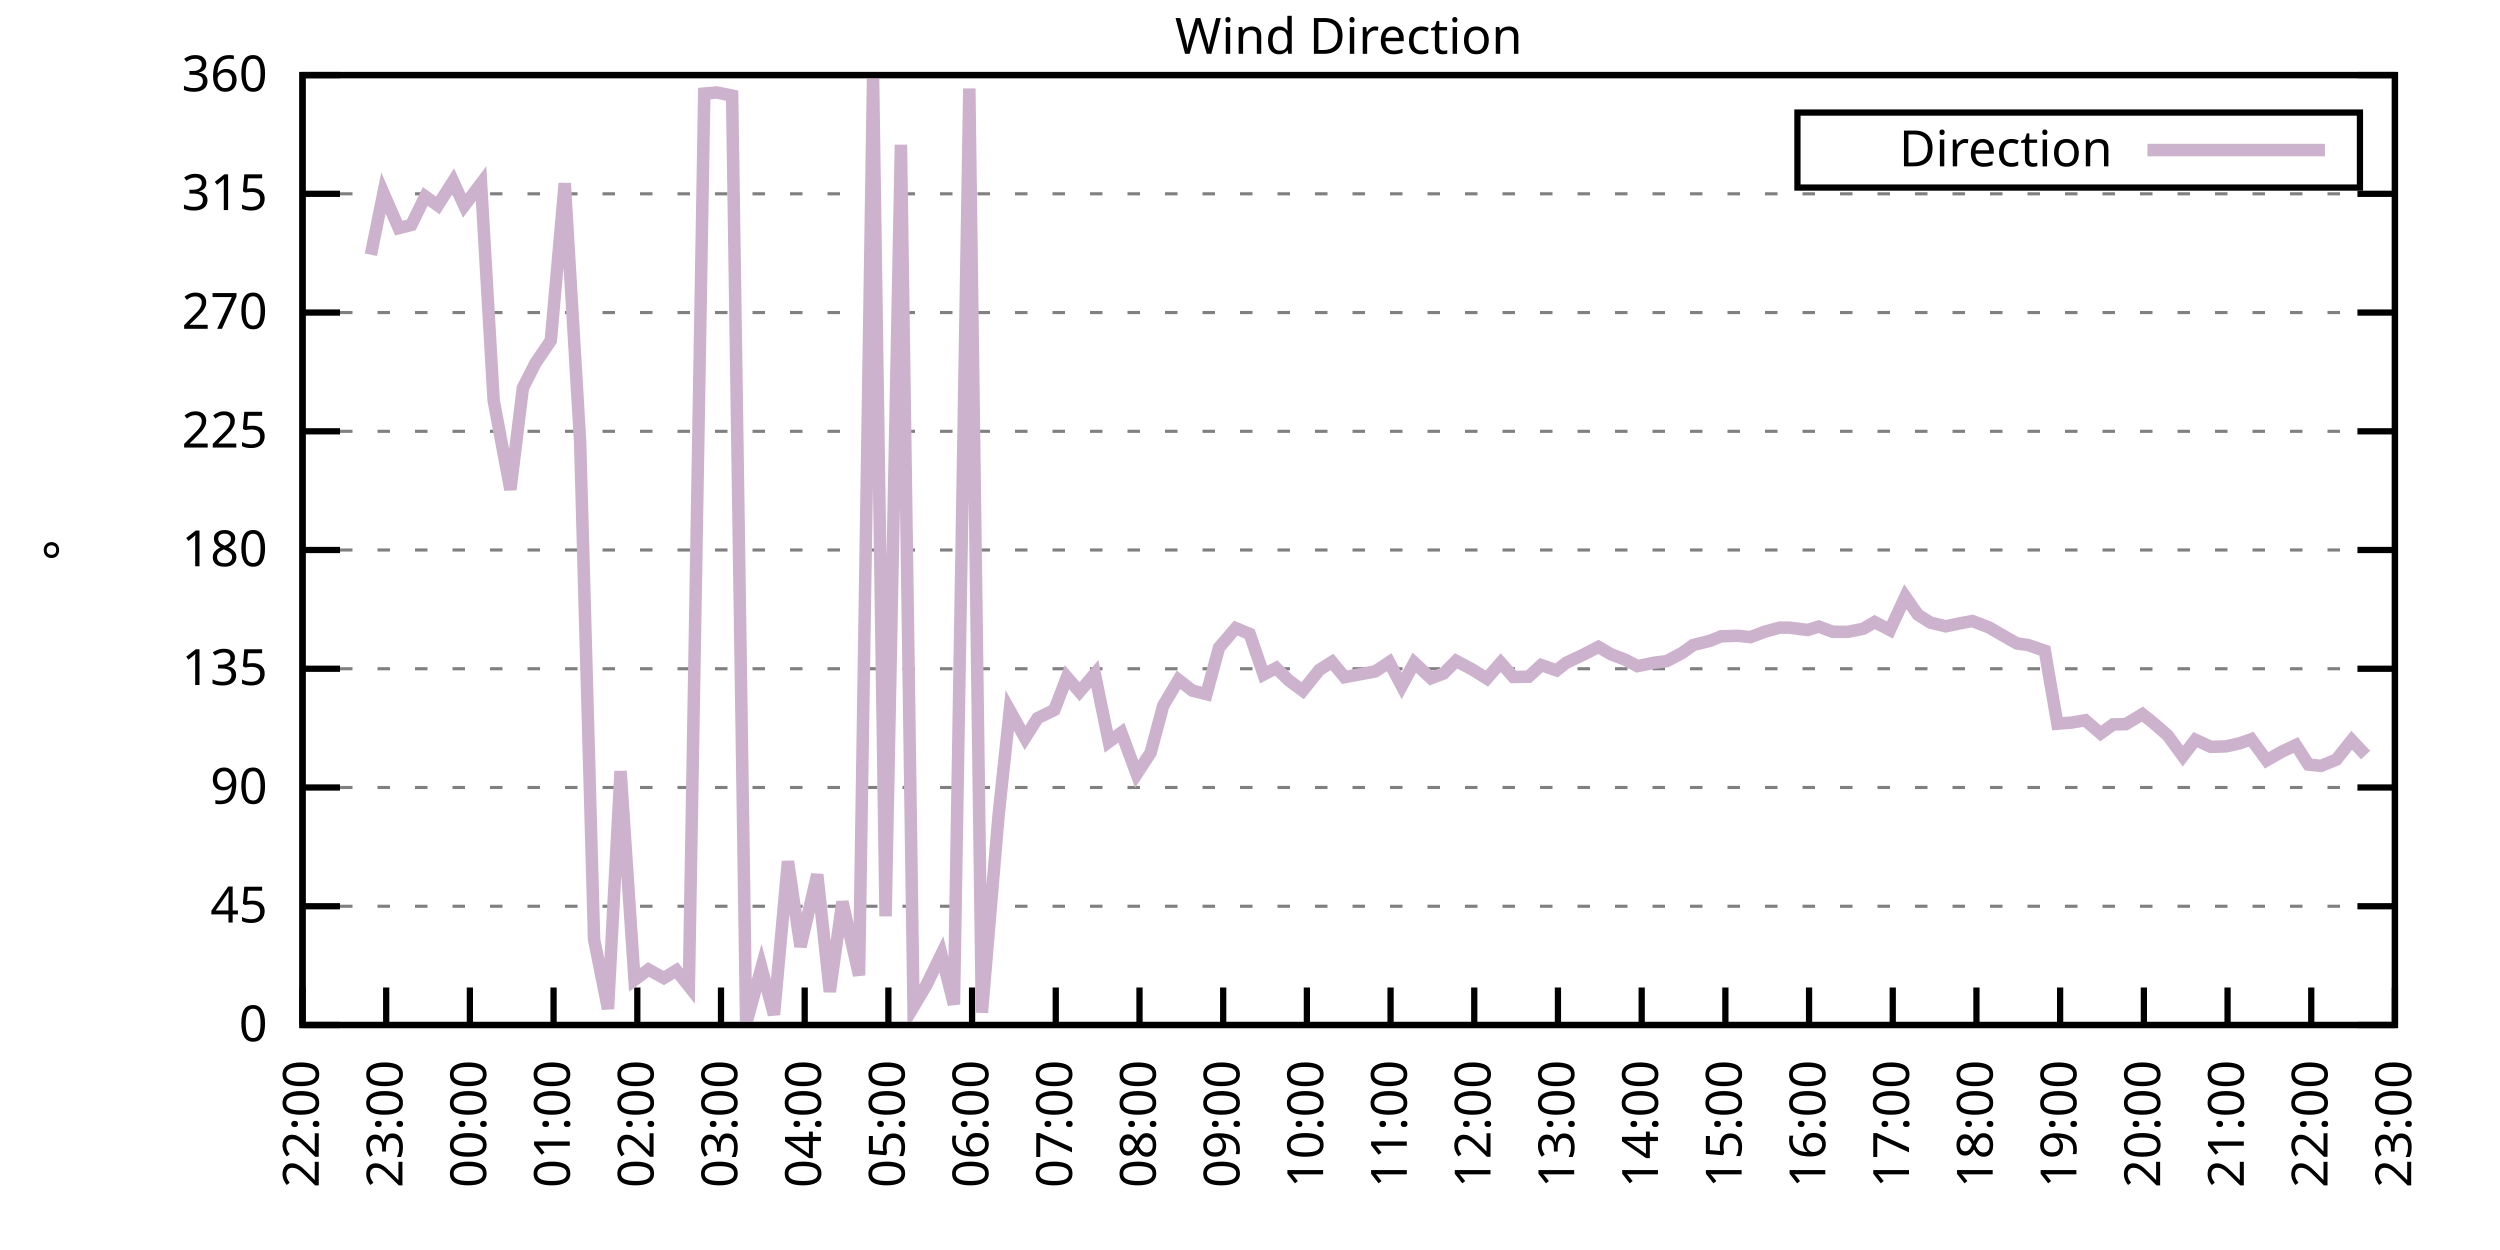
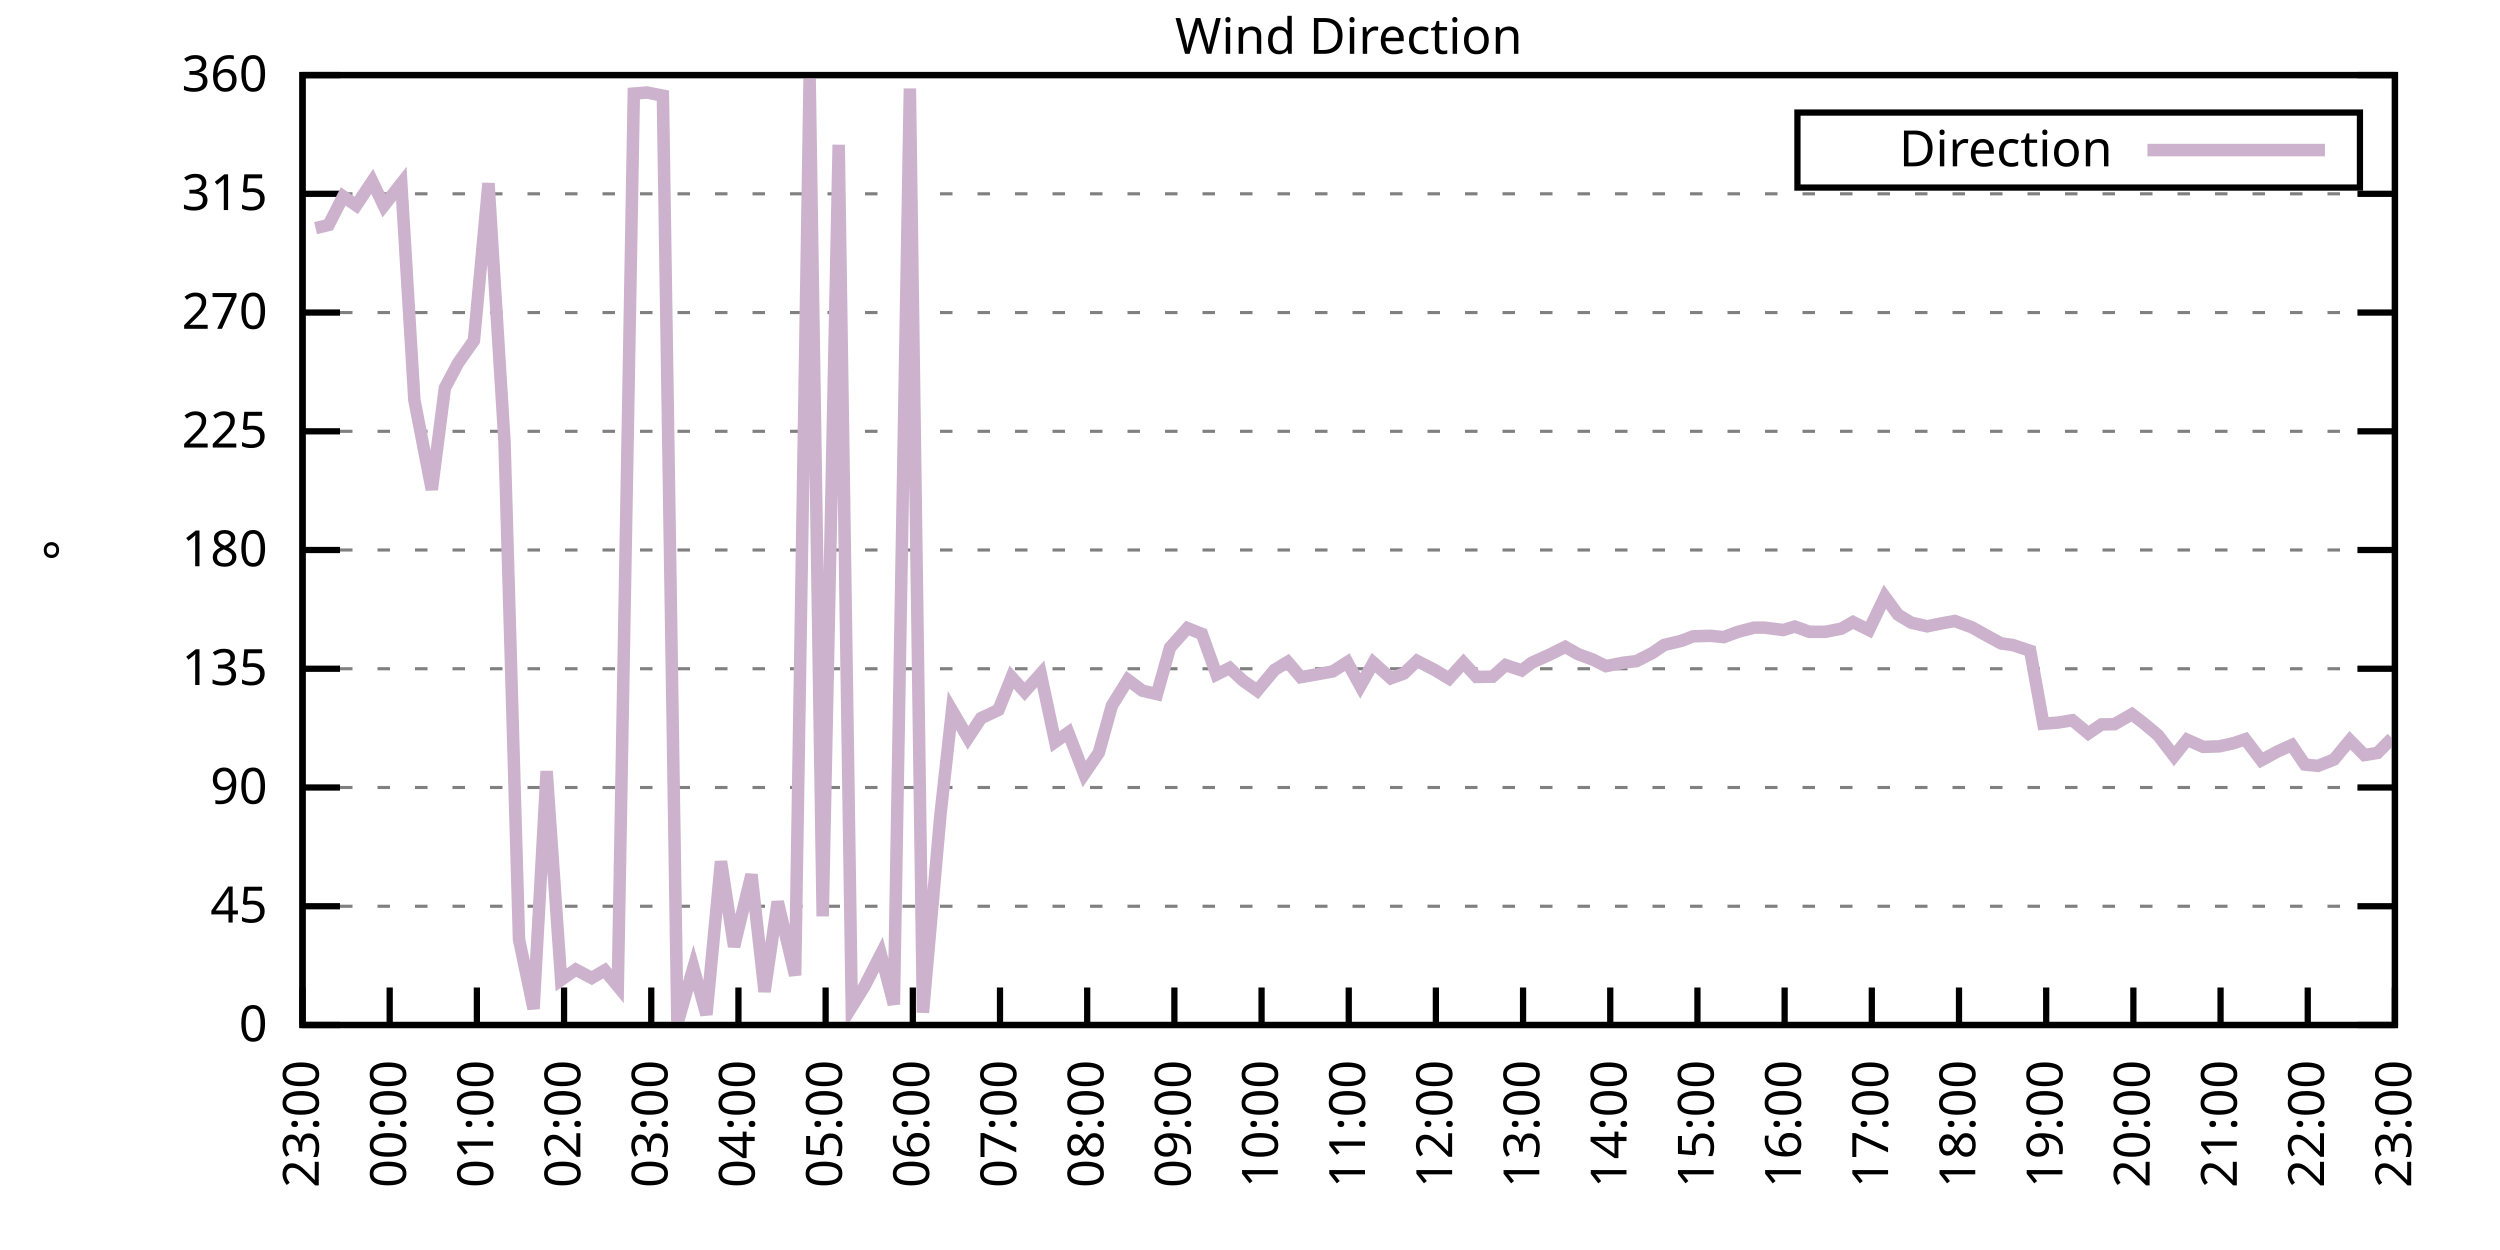
<svg xmlns="http://www.w3.org/2000/svg" xmlns:xlink="http://www.w3.org/1999/xlink" width="400" height="200" viewBox="0 0 400 200">
  <g id="gnuplot_canvas">
    <rect x="0" y="0" width="400" height="200" fill="none" />
    <defs>
      <circle id="gpDot" r="0.5" stroke-width="0.5" stroke="currentColor" />
      <path id="gpPt0" stroke-width="0.333" stroke="currentColor" d="M-1,0 h2 M0,-1 v2" />
      <path id="gpPt1" stroke-width="0.333" stroke="currentColor" d="M-1,-1 L1,1 M1,-1 L-1,1" />
      <path id="gpPt2" stroke-width="0.333" stroke="currentColor" d="M-1,0 L1,0 M0,-1 L0,1 M-1,-1 L1,1 M-1,1 L1,-1" />
      <rect id="gpPt3" stroke-width="0.333" stroke="currentColor" x="-1" y="-1" width="2" height="2" />
      <rect id="gpPt4" stroke-width="0.333" stroke="currentColor" fill="currentColor" x="-1" y="-1" width="2" height="2" />
      <circle id="gpPt5" stroke-width="0.333" stroke="currentColor" cx="0" cy="0" r="1" />
      <use xlink:href="#gpPt5" id="gpPt6" fill="currentColor" stroke="none" />
      <path id="gpPt7" stroke-width="0.333" stroke="currentColor" d="M0,-1.33 L-1.33,0.67 L1.33,0.67 z" />
      <use xlink:href="#gpPt7" id="gpPt8" fill="currentColor" stroke="none" />
      <use xlink:href="#gpPt7" id="gpPt9" stroke="currentColor" transform="rotate(180)" />
      <use xlink:href="#gpPt9" id="gpPt10" fill="currentColor" stroke="none" />
      <use xlink:href="#gpPt3" id="gpPt11" stroke="currentColor" transform="rotate(45)" />
      <use xlink:href="#gpPt11" id="gpPt12" fill="currentColor" stroke="none" />
      <path id="gpPt13" stroke-width="0.333" stroke="currentColor" d="M0,1.330 L1.265,0.411 L0.782,-1.067 L-0.782,-1.076 L-1.265,0.411 z" />
      <use xlink:href="#gpPt13" id="gpPt14" fill="currentColor" stroke="none" />
      <filter id="textbox" filterUnits="objectBoundingBox" x="0" y="0" height="1" width="1">
        <feFlood flood-color="white" flood-opacity="1" result="bgnd" />
        <feComposite in="SourceGraphic" in2="bgnd" operator="atop" />
      </filter>
      <filter id="greybox" filterUnits="objectBoundingBox" x="0" y="0" height="1" width="1">
        <feFlood flood-color="lightgrey" flood-opacity="1" result="grey" />
        <feComposite in="SourceGraphic" in2="grey" operator="atop" />
      </filter>
    </defs>
    <g fill="none" color="white" stroke="currentColor" stroke-width="1.00" stroke-linecap="butt" stroke-linejoin="miter">
</g>
    <g fill="none" color="black" stroke="currentColor" stroke-width="1.00" stroke-linecap="butt" stroke-linejoin="miter">
      <g stroke="none" shape-rendering="crispEdges">
        <polygon fill="rgb(255, 255, 255)" points="48.40,164.00 383.18,164.00 383.18,12.02 48.40,12.02 " />
      </g>
    </g>
    <g fill="none" color="black" stroke="currentColor" stroke-width="1.00" stroke-linecap="butt" stroke-linejoin="miter">
</g>
    <g fill="none" color="black" stroke="black" stroke-width="0.50" stroke-linecap="butt" stroke-linejoin="miter">
</g>
    <g fill="none" color="gray" stroke="currentColor" stroke-width="0.50" stroke-linecap="butt" stroke-linejoin="miter">
      <path stroke="gray" stroke-dasharray="2,4" class="gridline" d="M48.40,164.00 L383.19,164.00  " />
    </g>
    <g fill="none" color="gray" stroke="gray" stroke-width="1.00" stroke-linecap="butt" stroke-linejoin="miter">
</g>
    <g fill="none" color="black" stroke="currentColor" stroke-width="1.00" stroke-linecap="butt" stroke-linejoin="miter">
      <path stroke="black" d="M48.40,164.00 L54.40,164.00 M383.19,164.00 L377.19,164.00  " />
      <g transform="translate(42.80,166.60)" stroke="none" fill="black" font-family="Sans" font-size="8.00" text-anchor="end">
        <text>
          <tspan font-family="Sans"> 0</tspan>
        </text>
      </g>
    </g>
    <g fill="none" color="black" stroke="currentColor" stroke-width="1.00" stroke-linecap="butt" stroke-linejoin="miter">
</g>
    <g fill="none" color="black" stroke="black" stroke-width="0.50" stroke-linecap="butt" stroke-linejoin="miter">
</g>
    <g fill="none" color="gray" stroke="currentColor" stroke-width="0.50" stroke-linecap="butt" stroke-linejoin="miter">
      <path stroke="gray" stroke-dasharray="2,4" class="gridline" d="M48.40,145.00 L383.19,145.00  " />
    </g>
    <g fill="none" color="gray" stroke="gray" stroke-width="1.00" stroke-linecap="butt" stroke-linejoin="miter">
</g>
    <g fill="none" color="black" stroke="currentColor" stroke-width="1.00" stroke-linecap="butt" stroke-linejoin="miter">
      <path stroke="black" d="M48.40,145.00 L54.40,145.00 M383.19,145.00 L377.19,145.00  " />
      <g transform="translate(42.80,147.60)" stroke="none" fill="black" font-family="Sans" font-size="8.00" text-anchor="end">
        <text>
          <tspan font-family="Sans"> 45</tspan>
        </text>
      </g>
    </g>
    <g fill="none" color="black" stroke="currentColor" stroke-width="1.00" stroke-linecap="butt" stroke-linejoin="miter">
</g>
    <g fill="none" color="black" stroke="black" stroke-width="0.50" stroke-linecap="butt" stroke-linejoin="miter">
</g>
    <g fill="none" color="gray" stroke="currentColor" stroke-width="0.50" stroke-linecap="butt" stroke-linejoin="miter">
      <path stroke="gray" stroke-dasharray="2,4" class="gridline" d="M48.40,126.00 L383.19,126.00  " />
    </g>
    <g fill="none" color="gray" stroke="gray" stroke-width="1.00" stroke-linecap="butt" stroke-linejoin="miter">
</g>
    <g fill="none" color="black" stroke="currentColor" stroke-width="1.00" stroke-linecap="butt" stroke-linejoin="miter">
      <path stroke="black" d="M48.40,126.00 L54.40,126.00 M383.19,126.00 L377.19,126.00  " />
      <g transform="translate(42.80,128.60)" stroke="none" fill="black" font-family="Sans" font-size="8.00" text-anchor="end">
        <text>
          <tspan font-family="Sans"> 90</tspan>
        </text>
      </g>
    </g>
    <g fill="none" color="black" stroke="currentColor" stroke-width="1.00" stroke-linecap="butt" stroke-linejoin="miter">
</g>
    <g fill="none" color="black" stroke="black" stroke-width="0.50" stroke-linecap="butt" stroke-linejoin="miter">
</g>
    <g fill="none" color="gray" stroke="currentColor" stroke-width="0.50" stroke-linecap="butt" stroke-linejoin="miter">
      <path stroke="gray" stroke-dasharray="2,4" class="gridline" d="M48.40,107.00 L383.19,107.00  " />
    </g>
    <g fill="none" color="gray" stroke="gray" stroke-width="1.00" stroke-linecap="butt" stroke-linejoin="miter">
</g>
    <g fill="none" color="black" stroke="currentColor" stroke-width="1.00" stroke-linecap="butt" stroke-linejoin="miter">
      <path stroke="black" d="M48.40,107.00 L54.40,107.00 M383.19,107.00 L377.19,107.00  " />
      <g transform="translate(42.80,109.60)" stroke="none" fill="black" font-family="Sans" font-size="8.00" text-anchor="end">
        <text>
          <tspan font-family="Sans"> 135</tspan>
        </text>
      </g>
    </g>
    <g fill="none" color="black" stroke="currentColor" stroke-width="1.00" stroke-linecap="butt" stroke-linejoin="miter">
</g>
    <g fill="none" color="black" stroke="black" stroke-width="0.50" stroke-linecap="butt" stroke-linejoin="miter">
</g>
    <g fill="none" color="gray" stroke="currentColor" stroke-width="0.50" stroke-linecap="butt" stroke-linejoin="miter">
      <path stroke="gray" stroke-dasharray="2,4" class="gridline" d="M48.40,88.00 L383.19,88.00  " />
    </g>
    <g fill="none" color="gray" stroke="gray" stroke-width="1.00" stroke-linecap="butt" stroke-linejoin="miter">
</g>
    <g fill="none" color="black" stroke="currentColor" stroke-width="1.00" stroke-linecap="butt" stroke-linejoin="miter">
      <path stroke="black" d="M48.40,88.00 L54.40,88.00 M383.19,88.00 L377.19,88.00  " />
      <g transform="translate(42.80,90.60)" stroke="none" fill="black" font-family="Sans" font-size="8.00" text-anchor="end">
        <text>
          <tspan font-family="Sans"> 180</tspan>
        </text>
      </g>
    </g>
    <g fill="none" color="black" stroke="currentColor" stroke-width="1.00" stroke-linecap="butt" stroke-linejoin="miter">
</g>
    <g fill="none" color="black" stroke="black" stroke-width="0.50" stroke-linecap="butt" stroke-linejoin="miter">
</g>
    <g fill="none" color="gray" stroke="currentColor" stroke-width="0.50" stroke-linecap="butt" stroke-linejoin="miter">
      <path stroke="gray" stroke-dasharray="2,4" class="gridline" d="M48.40,69.01 L383.19,69.01  " />
    </g>
    <g fill="none" color="gray" stroke="gray" stroke-width="1.00" stroke-linecap="butt" stroke-linejoin="miter">
</g>
    <g fill="none" color="black" stroke="currentColor" stroke-width="1.00" stroke-linecap="butt" stroke-linejoin="miter">
      <path stroke="black" d="M48.40,69.01 L54.40,69.01 M383.19,69.01 L377.19,69.01  " />
      <g transform="translate(42.80,71.61)" stroke="none" fill="black" font-family="Sans" font-size="8.00" text-anchor="end">
        <text>
          <tspan font-family="Sans"> 225</tspan>
        </text>
      </g>
    </g>
    <g fill="none" color="black" stroke="currentColor" stroke-width="1.00" stroke-linecap="butt" stroke-linejoin="miter">
</g>
    <g fill="none" color="black" stroke="black" stroke-width="0.50" stroke-linecap="butt" stroke-linejoin="miter">
</g>
    <g fill="none" color="gray" stroke="currentColor" stroke-width="0.50" stroke-linecap="butt" stroke-linejoin="miter">
      <path stroke="gray" stroke-dasharray="2,4" class="gridline" d="M48.40,50.01 L383.19,50.01  " />
    </g>
    <g fill="none" color="gray" stroke="gray" stroke-width="1.00" stroke-linecap="butt" stroke-linejoin="miter">
</g>
    <g fill="none" color="black" stroke="currentColor" stroke-width="1.00" stroke-linecap="butt" stroke-linejoin="miter">
      <path stroke="black" d="M48.40,50.01 L54.40,50.01 M383.19,50.01 L377.19,50.01  " />
      <g transform="translate(42.80,52.61)" stroke="none" fill="black" font-family="Sans" font-size="8.00" text-anchor="end">
        <text>
          <tspan font-family="Sans"> 270</tspan>
        </text>
      </g>
    </g>
    <g fill="none" color="black" stroke="currentColor" stroke-width="1.00" stroke-linecap="butt" stroke-linejoin="miter">
</g>
    <g fill="none" color="black" stroke="black" stroke-width="0.50" stroke-linecap="butt" stroke-linejoin="miter">
</g>
    <g fill="none" color="gray" stroke="currentColor" stroke-width="0.50" stroke-linecap="butt" stroke-linejoin="miter">
      <path stroke="gray" stroke-dasharray="2,4" class="gridline" d="M48.40,31.01 L383.19,31.01  " />
    </g>
    <g fill="none" color="gray" stroke="gray" stroke-width="1.00" stroke-linecap="butt" stroke-linejoin="miter">
</g>
    <g fill="none" color="black" stroke="currentColor" stroke-width="1.00" stroke-linecap="butt" stroke-linejoin="miter">
      <path stroke="black" d="M48.40,31.01 L54.40,31.01 M383.19,31.01 L377.19,31.01  " />
      <g transform="translate(42.80,33.61)" stroke="none" fill="black" font-family="Sans" font-size="8.00" text-anchor="end">
        <text>
          <tspan font-family="Sans"> 315</tspan>
        </text>
      </g>
    </g>
    <g fill="none" color="black" stroke="currentColor" stroke-width="1.00" stroke-linecap="butt" stroke-linejoin="miter">
</g>
    <g fill="none" color="black" stroke="black" stroke-width="0.50" stroke-linecap="butt" stroke-linejoin="miter">
</g>
    <g fill="none" color="gray" stroke="currentColor" stroke-width="0.50" stroke-linecap="butt" stroke-linejoin="miter">
      <path stroke="gray" stroke-dasharray="2,4" class="gridline" d="M48.40,12.01 L383.19,12.01  " />
    </g>
    <g fill="none" color="gray" stroke="gray" stroke-width="1.00" stroke-linecap="butt" stroke-linejoin="miter">
</g>
    <g fill="none" color="black" stroke="currentColor" stroke-width="1.00" stroke-linecap="butt" stroke-linejoin="miter">
      <path stroke="black" d="M48.40,12.01 L54.40,12.01 M383.19,12.01 L377.19,12.01  " />
      <g transform="translate(42.80,14.61)" stroke="none" fill="black" font-family="Sans" font-size="8.00" text-anchor="end">
        <text>
          <tspan font-family="Sans"> 360</tspan>
        </text>
      </g>
    </g>
    <g fill="none" color="black" stroke="currentColor" stroke-width="1.00" stroke-linecap="butt" stroke-linejoin="miter">
      <path stroke="black" d="M48.40,164.00 L48.40,158.00  " />
      <g transform="translate(51.00,169.60) rotate(270.00)" stroke="none" fill="black" font-family="Sans" font-size="8.00" text-anchor="end">
        <text>
-           <tspan font-family="Sans">22:00</tspan>
-         </text>
-       </g>
-     </g>
-     <g fill="none" color="black" stroke="currentColor" stroke-width="1.00" stroke-linecap="butt" stroke-linejoin="miter">
-       <path stroke="black" d="M61.79,164.00 L61.79,158.00  " />
-       <g transform="translate(64.39,169.60) rotate(270.00)" stroke="none" fill="black" font-family="Sans" font-size="8.00" text-anchor="end">
-         <text>
          <tspan font-family="Sans">23:00</tspan>
        </text>
      </g>
    </g>
    <g fill="none" color="black" stroke="currentColor" stroke-width="1.00" stroke-linecap="butt" stroke-linejoin="miter">
-       <path stroke="black" d="M75.18,164.00 L75.18,158.00  " />
-       <g transform="translate(77.78,169.60) rotate(270.00)" stroke="none" fill="black" font-family="Sans" font-size="8.00" text-anchor="end">
+       <path stroke="black" d="M62.35,164.00 L62.35,158.00  " />
+       <g transform="translate(64.95,169.60) rotate(270.00)" stroke="none" fill="black" font-family="Sans" font-size="8.00" text-anchor="end">
        <text>
          <tspan font-family="Sans">00:00</tspan>
        </text>
      </g>
    </g>
    <g fill="none" color="black" stroke="currentColor" stroke-width="1.00" stroke-linecap="butt" stroke-linejoin="miter">
-       <path stroke="black" d="M88.57,164.00 L88.57,158.00  " />
-       <g transform="translate(91.17,169.60) rotate(270.00)" stroke="none" fill="black" font-family="Sans" font-size="8.00" text-anchor="end">
+       <path stroke="black" d="M76.30,164.00 L76.30,158.00  " />
+       <g transform="translate(78.90,169.60) rotate(270.00)" stroke="none" fill="black" font-family="Sans" font-size="8.00" text-anchor="end">
        <text>
          <tspan font-family="Sans">01:00</tspan>
        </text>
      </g>
    </g>
    <g fill="none" color="black" stroke="currentColor" stroke-width="1.00" stroke-linecap="butt" stroke-linejoin="miter">
-       <path stroke="black" d="M101.97,164.00 L101.97,158.00  " />
-       <g transform="translate(104.57,169.60) rotate(270.00)" stroke="none" fill="black" font-family="Sans" font-size="8.00" text-anchor="end">
+       <path stroke="black" d="M90.25,164.00 L90.25,158.00  " />
+       <g transform="translate(92.85,169.60) rotate(270.00)" stroke="none" fill="black" font-family="Sans" font-size="8.00" text-anchor="end">
        <text>
          <tspan font-family="Sans">02:00</tspan>
        </text>
      </g>
    </g>
    <g fill="none" color="black" stroke="currentColor" stroke-width="1.00" stroke-linecap="butt" stroke-linejoin="miter">
-       <path stroke="black" d="M115.36,164.00 L115.36,158.00  " />
-       <g transform="translate(117.96,169.60) rotate(270.00)" stroke="none" fill="black" font-family="Sans" font-size="8.00" text-anchor="end">
+       <path stroke="black" d="M104.20,164.00 L104.20,158.00  " />
+       <g transform="translate(106.80,169.60) rotate(270.00)" stroke="none" fill="black" font-family="Sans" font-size="8.00" text-anchor="end">
        <text>
          <tspan font-family="Sans">03:00</tspan>
        </text>
      </g>
    </g>
    <g fill="none" color="black" stroke="currentColor" stroke-width="1.00" stroke-linecap="butt" stroke-linejoin="miter">
-       <path stroke="black" d="M128.75,164.00 L128.75,158.00  " />
-       <g transform="translate(131.35,169.60) rotate(270.00)" stroke="none" fill="black" font-family="Sans" font-size="8.00" text-anchor="end">
+       <path stroke="black" d="M118.15,164.00 L118.15,158.00  " />
+       <g transform="translate(120.75,169.60) rotate(270.00)" stroke="none" fill="black" font-family="Sans" font-size="8.00" text-anchor="end">
        <text>
          <tspan font-family="Sans">04:00</tspan>
        </text>
      </g>
    </g>
    <g fill="none" color="black" stroke="currentColor" stroke-width="1.00" stroke-linecap="butt" stroke-linejoin="miter">
-       <path stroke="black" d="M142.14,164.00 L142.14,158.00  " />
-       <g transform="translate(144.74,169.60) rotate(270.00)" stroke="none" fill="black" font-family="Sans" font-size="8.00" text-anchor="end">
+       <path stroke="black" d="M132.10,164.00 L132.10,158.00  " />
+       <g transform="translate(134.70,169.60) rotate(270.00)" stroke="none" fill="black" font-family="Sans" font-size="8.00" text-anchor="end">
        <text>
          <tspan font-family="Sans">05:00</tspan>
        </text>
      </g>
    </g>
    <g fill="none" color="black" stroke="currentColor" stroke-width="1.00" stroke-linecap="butt" stroke-linejoin="miter">
-       <path stroke="black" d="M155.53,164.00 L155.53,158.00  " />
-       <g transform="translate(158.13,169.60) rotate(270.00)" stroke="none" fill="black" font-family="Sans" font-size="8.00" text-anchor="end">
+       <path stroke="black" d="M146.05,164.00 L146.05,158.00  " />
+       <g transform="translate(148.65,169.60) rotate(270.00)" stroke="none" fill="black" font-family="Sans" font-size="8.00" text-anchor="end">
        <text>
          <tspan font-family="Sans">06:00</tspan>
        </text>
      </g>
    </g>
    <g fill="none" color="black" stroke="currentColor" stroke-width="1.00" stroke-linecap="butt" stroke-linejoin="miter">
-       <path stroke="black" d="M168.92,164.00 L168.92,158.00  " />
-       <g transform="translate(171.52,169.60) rotate(270.00)" stroke="none" fill="black" font-family="Sans" font-size="8.00" text-anchor="end">
+       <path stroke="black" d="M160.00,164.00 L160.00,158.00  " />
+       <g transform="translate(162.60,169.60) rotate(270.00)" stroke="none" fill="black" font-family="Sans" font-size="8.00" text-anchor="end">
        <text>
          <tspan font-family="Sans">07:00</tspan>
        </text>
      </g>
    </g>
    <g fill="none" color="black" stroke="currentColor" stroke-width="1.00" stroke-linecap="butt" stroke-linejoin="miter">
-       <path stroke="black" d="M182.32,164.00 L182.32,158.00  " />
-       <g transform="translate(184.92,169.60) rotate(270.00)" stroke="none" fill="black" font-family="Sans" font-size="8.00" text-anchor="end">
+       <path stroke="black" d="M173.95,164.00 L173.95,158.00  " />
+       <g transform="translate(176.55,169.60) rotate(270.00)" stroke="none" fill="black" font-family="Sans" font-size="8.00" text-anchor="end">
        <text>
          <tspan font-family="Sans">08:00</tspan>
        </text>
      </g>
    </g>
    <g fill="none" color="black" stroke="currentColor" stroke-width="1.00" stroke-linecap="butt" stroke-linejoin="miter">
-       <path stroke="black" d="M195.71,164.00 L195.71,158.00  " />
-       <g transform="translate(198.31,169.60) rotate(270.00)" stroke="none" fill="black" font-family="Sans" font-size="8.00" text-anchor="end">
+       <path stroke="black" d="M187.90,164.00 L187.90,158.00  " />
+       <g transform="translate(190.50,169.60) rotate(270.00)" stroke="none" fill="black" font-family="Sans" font-size="8.00" text-anchor="end">
        <text>
          <tspan font-family="Sans">09:00</tspan>
        </text>
      </g>
    </g>
    <g fill="none" color="black" stroke="currentColor" stroke-width="1.00" stroke-linecap="butt" stroke-linejoin="miter">
-       <path stroke="black" d="M209.10,164.00 L209.10,158.00  " />
-       <g transform="translate(211.70,169.60) rotate(270.00)" stroke="none" fill="black" font-family="Sans" font-size="8.00" text-anchor="end">
+       <path stroke="black" d="M201.85,164.00 L201.85,158.00  " />
+       <g transform="translate(204.45,169.60) rotate(270.00)" stroke="none" fill="black" font-family="Sans" font-size="8.00" text-anchor="end">
        <text>
          <tspan font-family="Sans">10:00</tspan>
        </text>
      </g>
    </g>
    <g fill="none" color="black" stroke="currentColor" stroke-width="1.00" stroke-linecap="butt" stroke-linejoin="miter">
-       <path stroke="black" d="M222.49,164.00 L222.49,158.00  " />
-       <g transform="translate(225.09,169.60) rotate(270.00)" stroke="none" fill="black" font-family="Sans" font-size="8.00" text-anchor="end">
+       <path stroke="black" d="M215.80,164.00 L215.80,158.00  " />
+       <g transform="translate(218.40,169.60) rotate(270.00)" stroke="none" fill="black" font-family="Sans" font-size="8.00" text-anchor="end">
        <text>
          <tspan font-family="Sans">11:00</tspan>
        </text>
      </g>
    </g>
    <g fill="none" color="black" stroke="currentColor" stroke-width="1.00" stroke-linecap="butt" stroke-linejoin="miter">
-       <path stroke="black" d="M235.88,164.00 L235.88,158.00  " />
-       <g transform="translate(238.48,169.60) rotate(270.00)" stroke="none" fill="black" font-family="Sans" font-size="8.00" text-anchor="end">
+       <path stroke="black" d="M229.74,164.00 L229.74,158.00  " />
+       <g transform="translate(232.34,169.60) rotate(270.00)" stroke="none" fill="black" font-family="Sans" font-size="8.00" text-anchor="end">
        <text>
          <tspan font-family="Sans">12:00</tspan>
        </text>
      </g>
    </g>
    <g fill="none" color="black" stroke="currentColor" stroke-width="1.00" stroke-linecap="butt" stroke-linejoin="miter">
-       <path stroke="black" d="M249.27,164.00 L249.27,158.00  " />
-       <g transform="translate(251.87,169.60) rotate(270.00)" stroke="none" fill="black" font-family="Sans" font-size="8.00" text-anchor="end">
+       <path stroke="black" d="M243.69,164.00 L243.69,158.00  " />
+       <g transform="translate(246.29,169.60) rotate(270.00)" stroke="none" fill="black" font-family="Sans" font-size="8.00" text-anchor="end">
        <text>
          <tspan font-family="Sans">13:00</tspan>
        </text>
      </g>
    </g>
    <g fill="none" color="black" stroke="currentColor" stroke-width="1.00" stroke-linecap="butt" stroke-linejoin="miter">
-       <path stroke="black" d="M262.67,164.00 L262.67,158.00  " />
-       <g transform="translate(265.27,169.60) rotate(270.00)" stroke="none" fill="black" font-family="Sans" font-size="8.00" text-anchor="end">
+       <path stroke="black" d="M257.64,164.00 L257.64,158.00  " />
+       <g transform="translate(260.24,169.60) rotate(270.00)" stroke="none" fill="black" font-family="Sans" font-size="8.00" text-anchor="end">
        <text>
          <tspan font-family="Sans">14:00</tspan>
        </text>
      </g>
    </g>
    <g fill="none" color="black" stroke="currentColor" stroke-width="1.00" stroke-linecap="butt" stroke-linejoin="miter">
-       <path stroke="black" d="M276.06,164.00 L276.06,158.00  " />
-       <g transform="translate(278.66,169.60) rotate(270.00)" stroke="none" fill="black" font-family="Sans" font-size="8.00" text-anchor="end">
+       <path stroke="black" d="M271.59,164.00 L271.59,158.00  " />
+       <g transform="translate(274.19,169.60) rotate(270.00)" stroke="none" fill="black" font-family="Sans" font-size="8.00" text-anchor="end">
        <text>
          <tspan font-family="Sans">15:00</tspan>
        </text>
      </g>
    </g>
    <g fill="none" color="black" stroke="currentColor" stroke-width="1.00" stroke-linecap="butt" stroke-linejoin="miter">
-       <path stroke="black" d="M289.45,164.00 L289.45,158.00  " />
-       <g transform="translate(292.05,169.60) rotate(270.00)" stroke="none" fill="black" font-family="Sans" font-size="8.00" text-anchor="end">
+       <path stroke="black" d="M285.54,164.00 L285.54,158.00  " />
+       <g transform="translate(288.14,169.60) rotate(270.00)" stroke="none" fill="black" font-family="Sans" font-size="8.00" text-anchor="end">
        <text>
          <tspan font-family="Sans">16:00</tspan>
        </text>
      </g>
    </g>
    <g fill="none" color="black" stroke="currentColor" stroke-width="1.00" stroke-linecap="butt" stroke-linejoin="miter">
-       <path stroke="black" d="M302.84,164.00 L302.84,158.00  " />
-       <g transform="translate(305.44,169.60) rotate(270.00)" stroke="none" fill="black" font-family="Sans" font-size="8.00" text-anchor="end">
+       <path stroke="black" d="M299.49,164.00 L299.49,158.00  " />
+       <g transform="translate(302.09,169.60) rotate(270.00)" stroke="none" fill="black" font-family="Sans" font-size="8.00" text-anchor="end">
        <text>
          <tspan font-family="Sans">17:00</tspan>
        </text>
      </g>
    </g>
    <g fill="none" color="black" stroke="currentColor" stroke-width="1.00" stroke-linecap="butt" stroke-linejoin="miter">
-       <path stroke="black" d="M316.23,164.00 L316.23,158.00  " />
-       <g transform="translate(318.83,169.60) rotate(270.00)" stroke="none" fill="black" font-family="Sans" font-size="8.00" text-anchor="end">
+       <path stroke="black" d="M313.44,164.00 L313.44,158.00  " />
+       <g transform="translate(316.04,169.60) rotate(270.00)" stroke="none" fill="black" font-family="Sans" font-size="8.00" text-anchor="end">
        <text>
          <tspan font-family="Sans">18:00</tspan>
        </text>
      </g>
    </g>
    <g fill="none" color="black" stroke="currentColor" stroke-width="1.00" stroke-linecap="butt" stroke-linejoin="miter">
-       <path stroke="black" d="M329.62,164.00 L329.62,158.00  " />
-       <g transform="translate(332.22,169.60) rotate(270.00)" stroke="none" fill="black" font-family="Sans" font-size="8.00" text-anchor="end">
+       <path stroke="black" d="M327.39,164.00 L327.39,158.00  " />
+       <g transform="translate(329.99,169.60) rotate(270.00)" stroke="none" fill="black" font-family="Sans" font-size="8.00" text-anchor="end">
        <text>
          <tspan font-family="Sans">19:00</tspan>
        </text>
      </g>
    </g>
    <g fill="none" color="black" stroke="currentColor" stroke-width="1.00" stroke-linecap="butt" stroke-linejoin="miter">
-       <path stroke="black" d="M343.02,164.00 L343.02,158.00  " />
-       <g transform="translate(345.62,169.60) rotate(270.00)" stroke="none" fill="black" font-family="Sans" font-size="8.00" text-anchor="end">
+       <path stroke="black" d="M341.34,164.00 L341.34,158.00  " />
+       <g transform="translate(343.94,169.60) rotate(270.00)" stroke="none" fill="black" font-family="Sans" font-size="8.00" text-anchor="end">
        <text>
          <tspan font-family="Sans">20:00</tspan>
        </text>
      </g>
    </g>
    <g fill="none" color="black" stroke="currentColor" stroke-width="1.00" stroke-linecap="butt" stroke-linejoin="miter">
-       <path stroke="black" d="M356.41,164.00 L356.41,158.00  " />
-       <g transform="translate(359.01,169.60) rotate(270.00)" stroke="none" fill="black" font-family="Sans" font-size="8.00" text-anchor="end">
+       <path stroke="black" d="M355.29,164.00 L355.29,158.00  " />
+       <g transform="translate(357.89,169.60) rotate(270.00)" stroke="none" fill="black" font-family="Sans" font-size="8.00" text-anchor="end">
        <text>
          <tspan font-family="Sans">21:00</tspan>
        </text>
      </g>
    </g>
    <g fill="none" color="black" stroke="currentColor" stroke-width="1.00" stroke-linecap="butt" stroke-linejoin="miter">
-       <path stroke="black" d="M369.80,164.00 L369.80,158.00  " />
-       <g transform="translate(372.40,169.60) rotate(270.00)" stroke="none" fill="black" font-family="Sans" font-size="8.00" text-anchor="end">
+       <path stroke="black" d="M369.24,164.00 L369.24,158.00  " />
+       <g transform="translate(371.84,169.60) rotate(270.00)" stroke="none" fill="black" font-family="Sans" font-size="8.00" text-anchor="end">
        <text>
          <tspan font-family="Sans">22:00</tspan>
        </text>
      </g>
    </g>
    <g fill="none" color="black" stroke="currentColor" stroke-width="1.00" stroke-linecap="butt" stroke-linejoin="miter">
      <path stroke="black" d="M383.19,164.00 L383.19,158.00  " />
      <g transform="translate(385.79,169.60) rotate(270.00)" stroke="none" fill="black" font-family="Sans" font-size="8.00" text-anchor="end">
        <text>
          <tspan font-family="Sans">23:00</tspan>
        </text>
      </g>
    </g>
    <g fill="none" color="black" stroke="currentColor" stroke-width="1.00" stroke-linecap="butt" stroke-linejoin="miter">
</g>
    <g fill="none" color="black" stroke="currentColor" stroke-width="1.00" stroke-linecap="butt" stroke-linejoin="miter">
      <path stroke="black" d="M48.40,12.01 L48.40,164.00 L383.19,164.00 L383.19,12.01 L48.40,12.01 Z  " />
    </g>
    <g fill="none" color="black" stroke="currentColor" stroke-width="1.00" stroke-linecap="butt" stroke-linejoin="miter">
</g>
    <g fill="none" color="black" stroke="currentColor" stroke-width="1.00" stroke-linecap="butt" stroke-linejoin="miter">
      <path stroke="black" d="M287.59,30.01 L287.59,18.01 L377.59,18.01 L377.59,30.01 L287.59,30.01 Z  " />
    </g>
    <g id="Wind_direction_plot_1">
      <g fill="none" color="white" stroke="black" stroke-width="2.00" stroke-linecap="butt" stroke-linejoin="miter">
</g>
      <g fill="none" color="black" stroke="currentColor" stroke-width="2.00" stroke-linecap="butt" stroke-linejoin="miter">
        <g transform="translate(337.99,26.61)" stroke="none" fill="black" font-family="Sans" font-size="8.00" text-anchor="end">
          <text>
            <tspan font-family="Sans">Direction</tspan>
          </text>
        </g>
      </g>
      <g fill="none" color="black" stroke="currentColor" stroke-width="2.00" stroke-linecap="butt" stroke-linejoin="miter">
-         <path stroke="rgb(204, 178, 204)" d="M343.59,24.01 L371.99,24.01 M59.34,40.76 L61.35,30.88 L63.80,36.50 L65.81,35.99 L68.04,31.43 L70.05,32.87   L72.50,29.02 L74.29,32.91 L76.97,29.36 L78.98,64.02 L81.66,78.34 L83.66,62.08 L85.67,58.11 L88.13,54.48   L90.36,29.32 L92.82,70.65 L95.05,150.28 L97.28,161.42 L99.29,123.38 L101.52,156.78 L103.75,155.13 L106.21,156.48   L108.22,155.26 L110.22,157.79 L112.68,14.97 L114.69,14.80 L117.14,15.30 L119.38,163.79 L121.83,154.84 L123.84,162.35   L126.07,137.82 L128.08,151.46 L130.76,139.93 L132.77,158.68 L134.78,144.28 L137.45,156.06 L139.69,12.39 L141.69,146.61   L144.15,23.16 L146.16,161.09 L148.17,157.71 L150.62,152.69 L152.63,160.71 L155.09,14.16 L157.10,162.02 L159.77,130.48   L161.56,113.67 L164.01,118.07 L166.02,114.90 L168.70,113.59 L170.71,108.35 L172.72,110.68 L175.17,107.81 L177.41,118.70   L179.41,117.22 L181.87,123.85 L184.10,120.43 L186.11,112.91 L188.57,108.78 L190.80,110.51 L193.03,111.06 L195.04,103.63   L197.72,100.50 L199.95,101.43 L202.18,107.93 L204.19,106.88 L206.20,108.86 L208.43,110.51 L211.11,107.17 L213.12,105.91   L215.13,108.35 L220.04,107.43 L222.27,105.95 L224.28,109.75 L226.29,106.03 L228.96,108.52 L230.97,107.76 L232.98,105.74   L235.66,107.17 L237.89,108.57 L240.12,106.03 L242.13,108.31 L244.59,108.27 L246.60,106.41 L249.05,107.26 L250.61,106.03   L253.29,104.77 L255.75,103.50 L257.76,104.68 L259.99,105.53 L262.00,106.58 L264.67,106.03 L266.68,105.78 L269.14,104.47   L270.92,103.20 L273.60,102.53 L275.39,101.81 L278.07,101.73 L280.07,101.94 L282.31,101.09 L284.76,100.42 L286.32,100.42   L289.23,100.80 L291.01,100.25 L293.24,101.09 L295.70,101.09 L298.15,100.59 L299.94,99.53 L302.39,100.80 L304.85,95.48   L306.86,98.35 L308.87,99.62 L311.32,100.21 L313.55,99.74 L315.56,99.36 L318.24,100.38 L320.03,101.43 L322.70,102.95   L324.49,103.20 L327.17,104.13 L329.18,115.79 L331.41,115.62 L333.64,115.24 L336.10,117.35 L338.10,115.91 L340.11,115.87   L342.79,114.27 L344.58,115.70 L346.81,117.64 L349.26,120.98 L351.27,118.36 L353.73,119.50 L356.18,119.42 L358.42,118.91   L360.20,118.28 L362.66,121.65 L365.11,120.26 L367.34,119.21 L369.35,122.33 L371.36,122.54 L373.82,121.53 L376.27,118.45   L378.50,120.81  " />
+         <path stroke="rgb(204, 178, 204)" d="M343.59,24.01 L371.99,24.01 M50.49,36.50 L52.58,35.99 L54.91,31.43 L57.00,32.87 L59.56,29.02 L61.42,32.91   L64.21,29.36 L66.30,64.02 L69.09,78.34 L71.18,62.08 L73.28,58.11 L75.83,54.48 L78.16,29.32 L80.72,70.65   L83.04,150.28 L85.37,161.42 L87.46,123.38 L89.78,156.78 L92.11,155.13 L94.67,156.48 L96.76,155.26 L98.85,157.79   L101.41,14.97 L103.50,14.80 L106.06,15.30 L108.38,163.79 L110.94,154.84 L113.03,162.35 L115.36,137.82 L117.45,151.46   L120.24,139.93 L122.33,158.68 L124.43,144.28 L127.22,156.06 L129.54,12.39 L131.63,146.61 L134.19,23.16 L136.28,161.09   L138.37,157.71 L140.93,152.69 L143.02,160.71 L145.58,14.16 L147.67,162.02 L150.46,130.48 L152.32,113.67 L154.88,118.07   L156.97,114.90 L159.76,113.59 L161.86,108.35 L163.95,110.68 L166.51,107.81 L168.83,118.70 L170.92,117.22 L173.48,123.85   L175.81,120.43 L177.90,112.91 L180.46,108.78 L182.78,110.51 L185.11,111.06 L187.20,103.63 L189.99,100.50 L192.31,101.43   L194.64,107.93 L196.73,106.88 L198.82,108.86 L201.15,110.51 L203.94,107.17 L206.03,105.91 L208.12,108.35 L213.24,107.43   L215.56,105.95 L217.65,109.75 L219.75,106.03 L222.54,108.52 L224.63,107.76 L226.72,105.74 L229.51,107.17 L231.84,108.57   L234.16,106.03 L236.25,108.31 L238.81,108.27 L240.90,106.41 L243.46,107.26 L245.09,106.03 L247.88,104.77 L250.44,103.50   L252.53,104.68 L254.85,105.53 L256.95,106.58 L259.74,106.03 L261.83,105.78 L264.39,104.47 L266.25,103.20 L269.04,102.53   L270.90,101.81 L273.69,101.73 L275.78,101.94 L278.10,101.09 L280.66,100.42 L282.29,100.42 L285.31,100.80 L287.17,100.25   L289.50,101.09 L292.05,101.09 L294.61,100.59 L296.47,99.53 L299.03,100.80 L301.58,95.48 L303.68,98.35 L305.77,99.62   L308.33,100.21 L310.65,99.74 L312.74,99.36 L315.53,100.38 L317.39,101.43 L320.18,102.95 L322.04,103.20 L324.83,104.13   L326.93,115.79 L329.25,115.62 L331.58,115.24 L334.13,117.35 L336.23,115.91 L338.32,115.87 L341.11,114.27 L342.97,115.70   L345.29,117.64 L347.85,120.98 L349.94,118.36 L352.50,119.50 L355.06,119.42 L357.38,118.91 L359.24,118.28 L361.80,121.65   L364.36,120.26 L366.68,119.21 L368.78,122.33 L370.87,122.54 L373.43,121.53 L375.98,118.45 L378.31,120.81 L380.40,120.47   L382.73,118.11  " />
      </g>
    </g>
    <g fill="none" color="black" stroke="currentColor" stroke-width="2.00" stroke-linecap="butt" stroke-linejoin="miter">
</g>
    <g fill="none" color="black" stroke="black" stroke-width="1.00" stroke-linecap="butt" stroke-linejoin="miter">
</g>
    <g fill="none" color="black" stroke="currentColor" stroke-width="1.00" stroke-linecap="butt" stroke-linejoin="miter">
      <path stroke="black" d="M48.40,12.01 L48.40,164.00 L383.19,164.00 L383.19,12.01 L48.40,12.01 Z  " />
      <g transform="translate(12.80,88.01) rotate(270.00)" stroke="none" fill="black" font-family="Sans" font-size="8.00" text-anchor="middle">
        <text>
          <tspan font-family="Sans">°</tspan>
        </text>
      </g>
    </g>
    <g fill="none" color="black" stroke="currentColor" stroke-width="1.00" stroke-linecap="butt" stroke-linejoin="miter">
</g>
    <g fill="none" color="black" stroke="currentColor" stroke-width="1.00" stroke-linecap="butt" stroke-linejoin="miter">
      <g transform="translate(215.79,8.61)" stroke="none" fill="black" font-family="Sans" font-size="8.00" text-anchor="middle">
        <text>
          <tspan font-family="Sans">Wind Direction</tspan>
        </text>
      </g>
    </g>
    <g fill="none" color="black" stroke="currentColor" stroke-width="1.00" stroke-linecap="butt" stroke-linejoin="miter">
</g>
  </g>
</svg>
